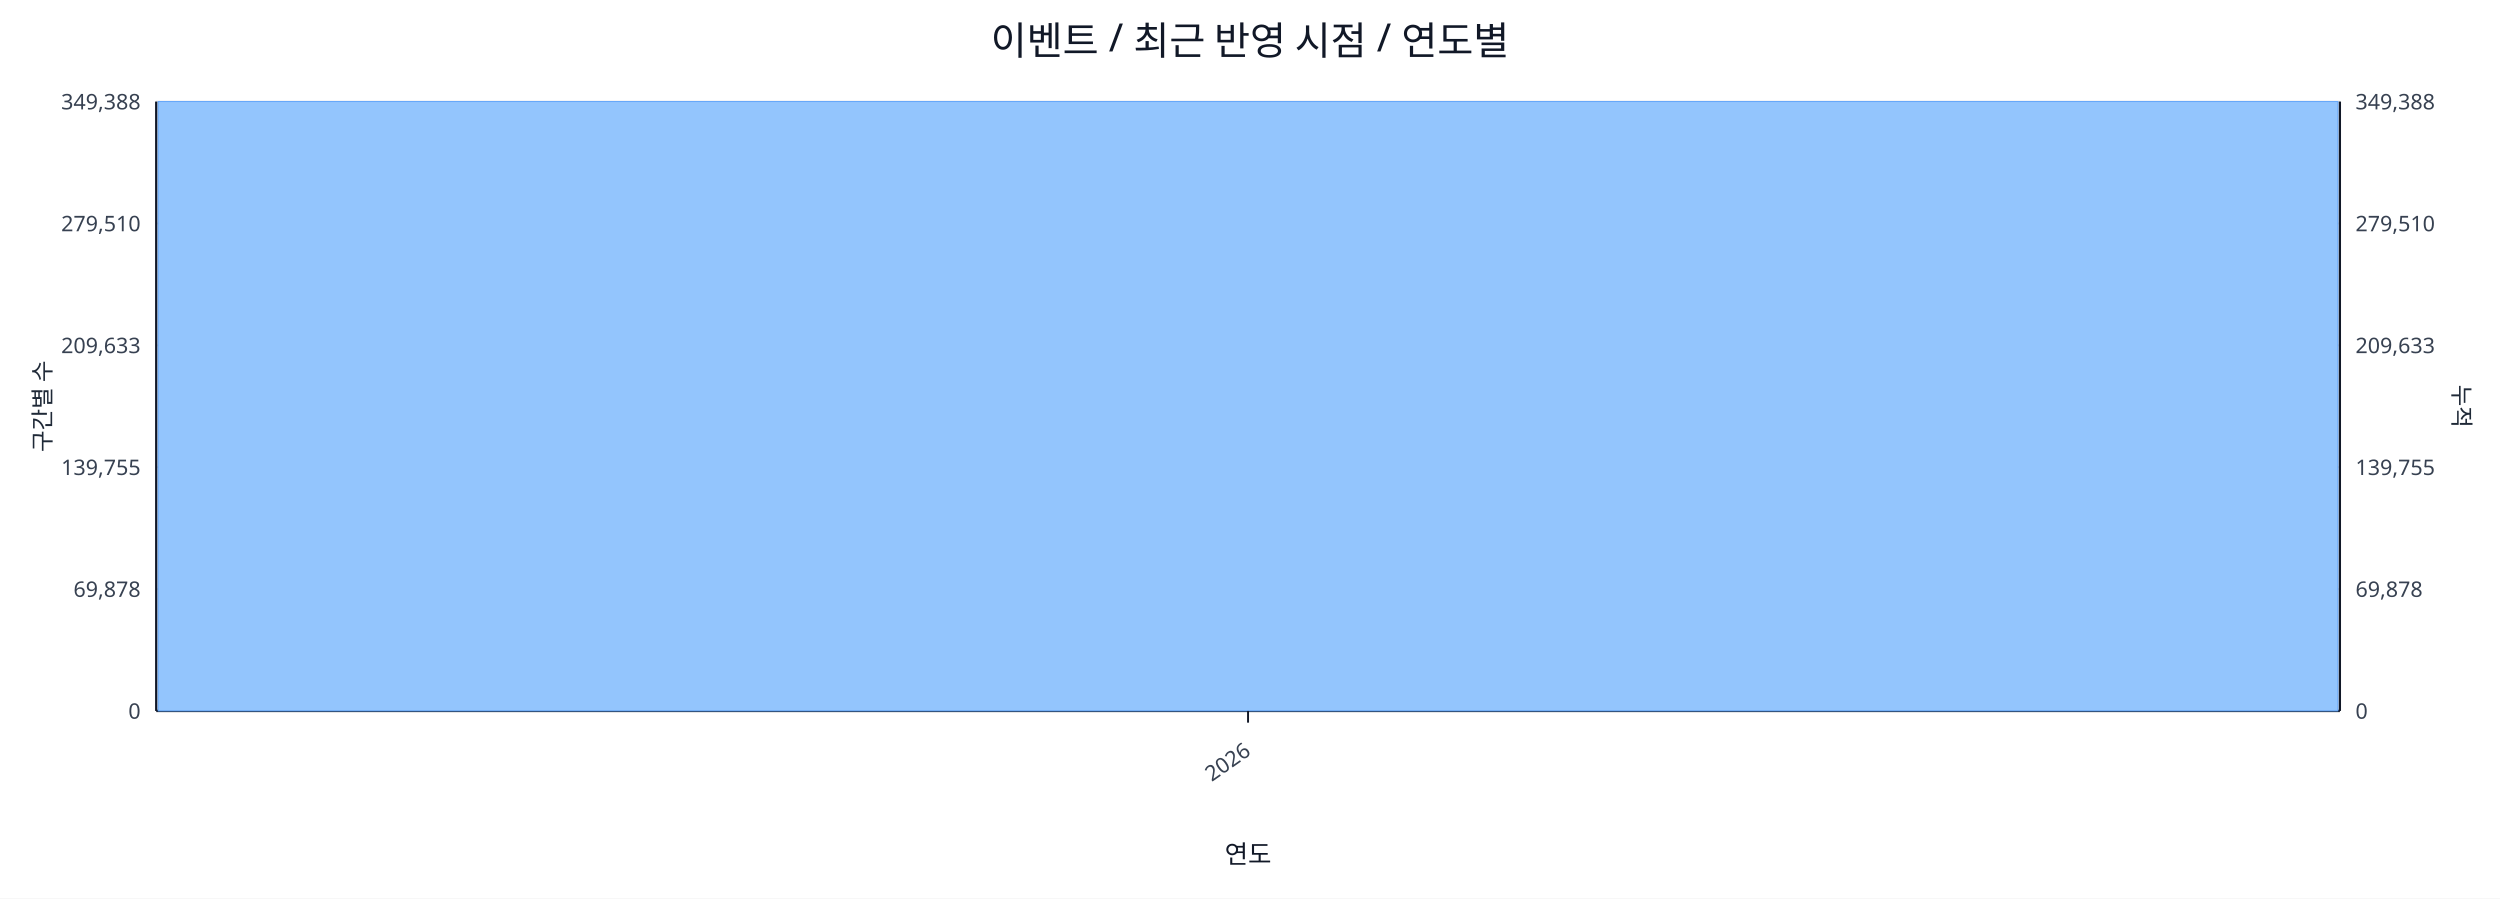
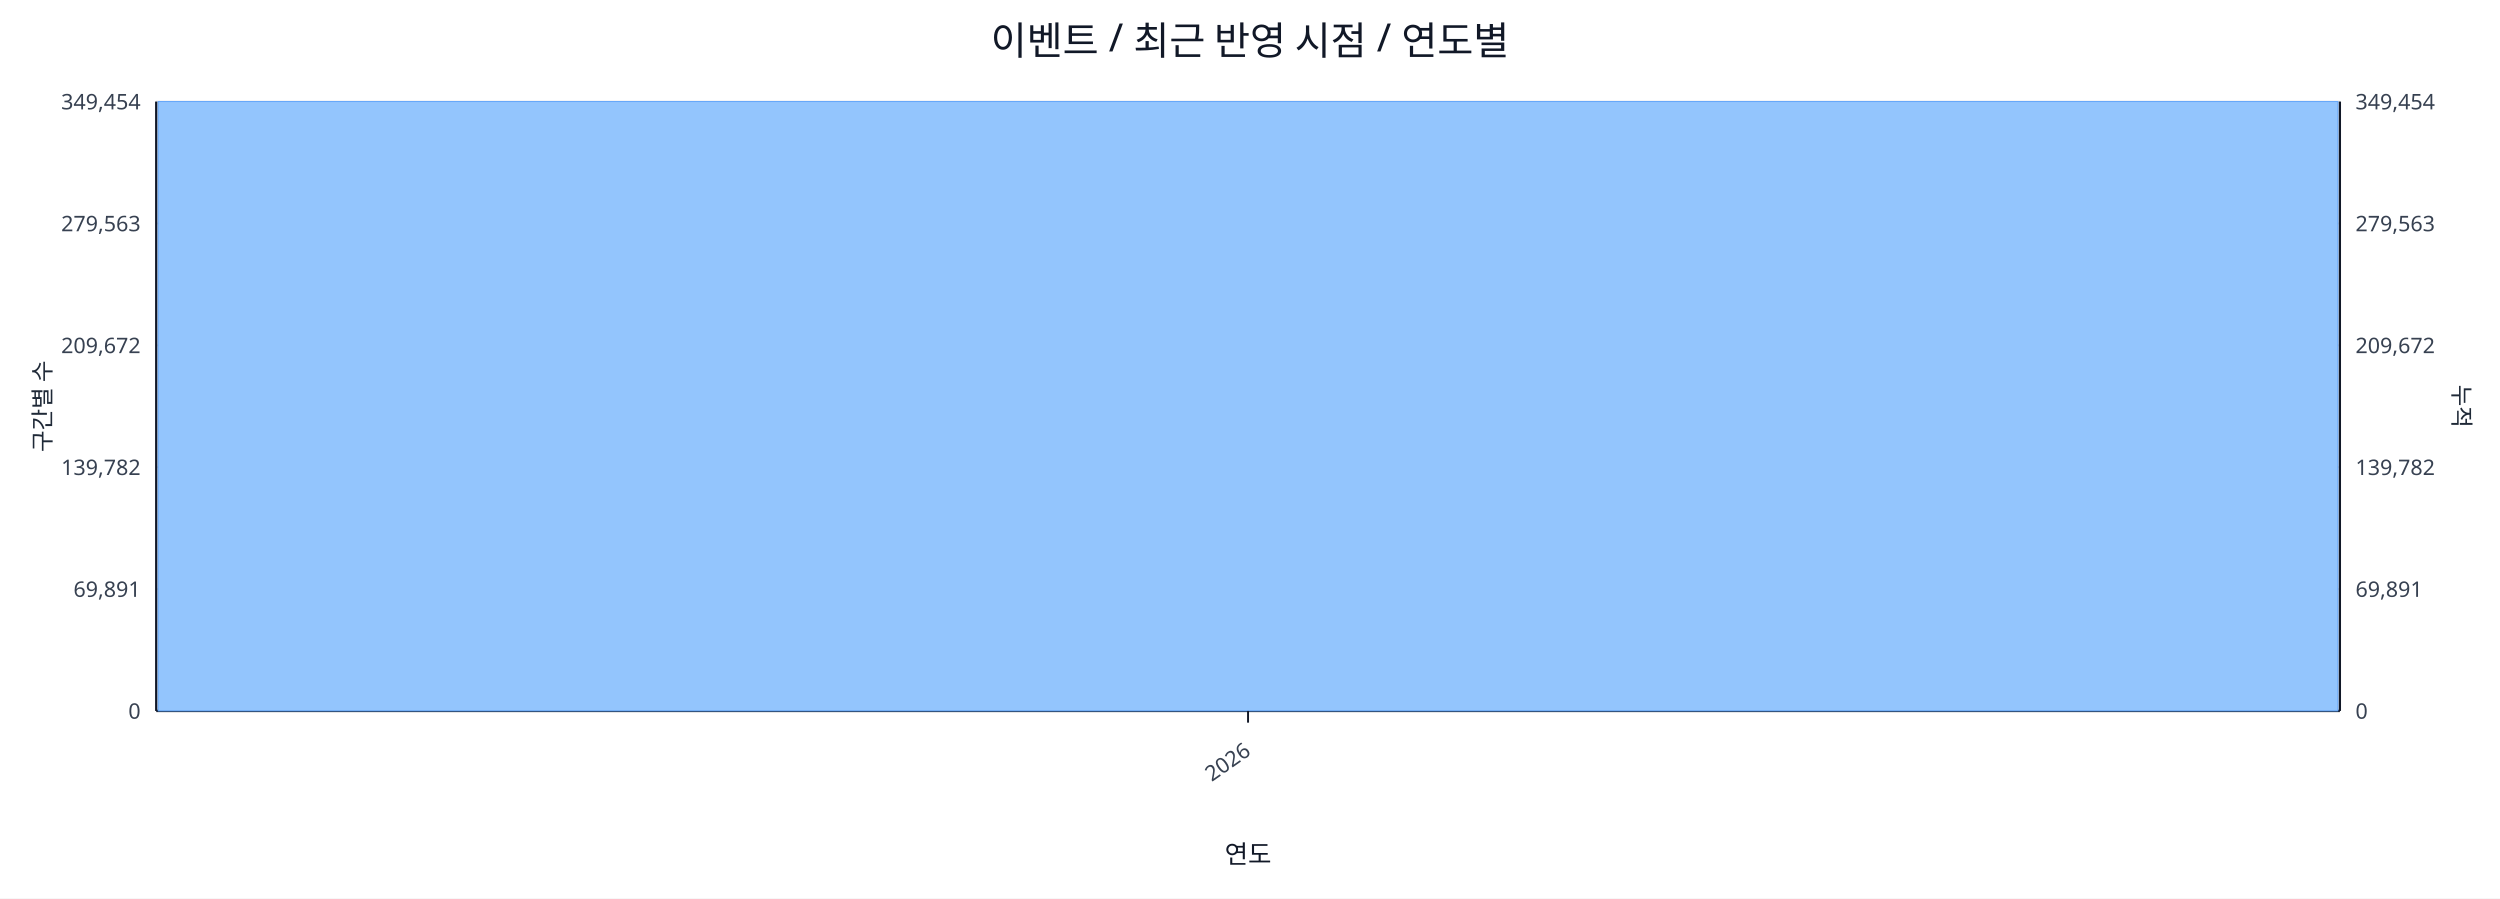
<svg xmlns="http://www.w3.org/2000/svg" width="1280" height="460" viewBox="0 0 1280 460">
  <rect x="0" y="0" width="100%" height="100%" fill="#ffffff" />
  <text x="640.0" y="28" font-size="20" text-anchor="middle" font-family="sans-serif" fill="#111827">이벤트 / 최근 반영 시점 / 연도별</text>
  <line x1="80.0" y1="52.0" x2="1198.0" y2="52.0" stroke="#e5e7eb" stroke-width="1" />
-   <text x="72.0" y="56.0" font-size="11" text-anchor="end" font-family="sans-serif" fill="#374151">349,388</text>
-   <text x="1206.0" y="56.0" font-size="11" text-anchor="start" font-family="sans-serif" fill="#374151">349,388</text>
+   <text x="72.0" y="56.0" font-size="11" text-anchor="end" font-family="sans-serif" fill="#374151">349,454</text>
+   <text x="1206.0" y="56.0" font-size="11" text-anchor="start" font-family="sans-serif" fill="#374151">349,454</text>
  <line x1="80.0" y1="114.4" x2="1198.0" y2="114.4" stroke="#e5e7eb" stroke-width="1" />
-   <text x="72.0" y="118.4" font-size="11" text-anchor="end" font-family="sans-serif" fill="#374151">279,510</text>
-   <text x="1206.0" y="118.4" font-size="11" text-anchor="start" font-family="sans-serif" fill="#374151">279,510</text>
+   <text x="72.0" y="118.4" font-size="11" text-anchor="end" font-family="sans-serif" fill="#374151">279,563</text>
+   <text x="1206.0" y="118.4" font-size="11" text-anchor="start" font-family="sans-serif" fill="#374151">279,563</text>
  <line x1="80.0" y1="176.8" x2="1198.0" y2="176.8" stroke="#e5e7eb" stroke-width="1" />
-   <text x="72.0" y="180.8" font-size="11" text-anchor="end" font-family="sans-serif" fill="#374151">209,633</text>
-   <text x="1206.0" y="180.8" font-size="11" text-anchor="start" font-family="sans-serif" fill="#374151">209,633</text>
+   <text x="72.0" y="180.8" font-size="11" text-anchor="end" font-family="sans-serif" fill="#374151">209,672</text>
+   <text x="1206.0" y="180.8" font-size="11" text-anchor="start" font-family="sans-serif" fill="#374151">209,672</text>
  <line x1="80.0" y1="239.2" x2="1198.0" y2="239.2" stroke="#e5e7eb" stroke-width="1" />
-   <text x="72.0" y="243.2" font-size="11" text-anchor="end" font-family="sans-serif" fill="#374151">139,755</text>
-   <text x="1206.0" y="243.2" font-size="11" text-anchor="start" font-family="sans-serif" fill="#374151">139,755</text>
+   <text x="72.0" y="243.2" font-size="11" text-anchor="end" font-family="sans-serif" fill="#374151">139,782</text>
+   <text x="1206.0" y="243.2" font-size="11" text-anchor="start" font-family="sans-serif" fill="#374151">139,782</text>
  <line x1="80.0" y1="301.6" x2="1198.0" y2="301.6" stroke="#e5e7eb" stroke-width="1" />
-   <text x="72.0" y="305.6" font-size="11" text-anchor="end" font-family="sans-serif" fill="#374151">69,878</text>
-   <text x="1206.0" y="305.6" font-size="11" text-anchor="start" font-family="sans-serif" fill="#374151">69,878</text>
+   <text x="72.0" y="305.6" font-size="11" text-anchor="end" font-family="sans-serif" fill="#374151">69,891</text>
+   <text x="1206.0" y="305.6" font-size="11" text-anchor="start" font-family="sans-serif" fill="#374151">69,891</text>
  <line x1="80.0" y1="364.0" x2="1198.0" y2="364.0" stroke="#e5e7eb" stroke-width="1" />
  <text x="72.0" y="368.0" font-size="11" text-anchor="end" font-family="sans-serif" fill="#374151">0</text>
  <text x="1206.0" y="368.0" font-size="11" text-anchor="start" font-family="sans-serif" fill="#374151">0</text>
  <line x1="80.0" y1="364.0" x2="1198.0" y2="364.0" stroke="#111827" stroke-width="1.2" />
  <line x1="80.0" y1="52.0" x2="80.0" y2="364.0" stroke="#111827" stroke-width="1.2" />
  <line x1="1198.0" y1="52.0" x2="1198.0" y2="364.0" stroke="#111827" stroke-width="1.2" />
  <rect x="81.0" y="52.0" width="1116.0" height="312.0" fill="#93c5fd" stroke="#60a5fa" stroke-width="0.5" />
  <polyline fill="none" stroke="#ef4444" stroke-width="2" points="639.0,52.0" />
  <line x1="639.0" y1="364.0" x2="639.0" y2="370.0" stroke="#111827" stroke-width="1" />
  <text x="641.0" y="386.0" font-size="11" text-anchor="end" transform="rotate(-35 641.0 386.0)" font-family="sans-serif" fill="#374151">2026</text>
  <text x="26" y="208.0" font-size="12" transform="rotate(-90 26 208.0)" text-anchor="middle" font-family="sans-serif" fill="#1f2937">구간별 수</text>
  <text x="1256.0" y="208.0" font-size="12" transform="rotate(90 1256.0 208.0)" text-anchor="middle" font-family="sans-serif" fill="#1f2937">누적</text>
  <text x="639.0" y="442.0" font-size="13" text-anchor="middle" font-family="sans-serif" fill="#111827">연도</text>
</svg>
